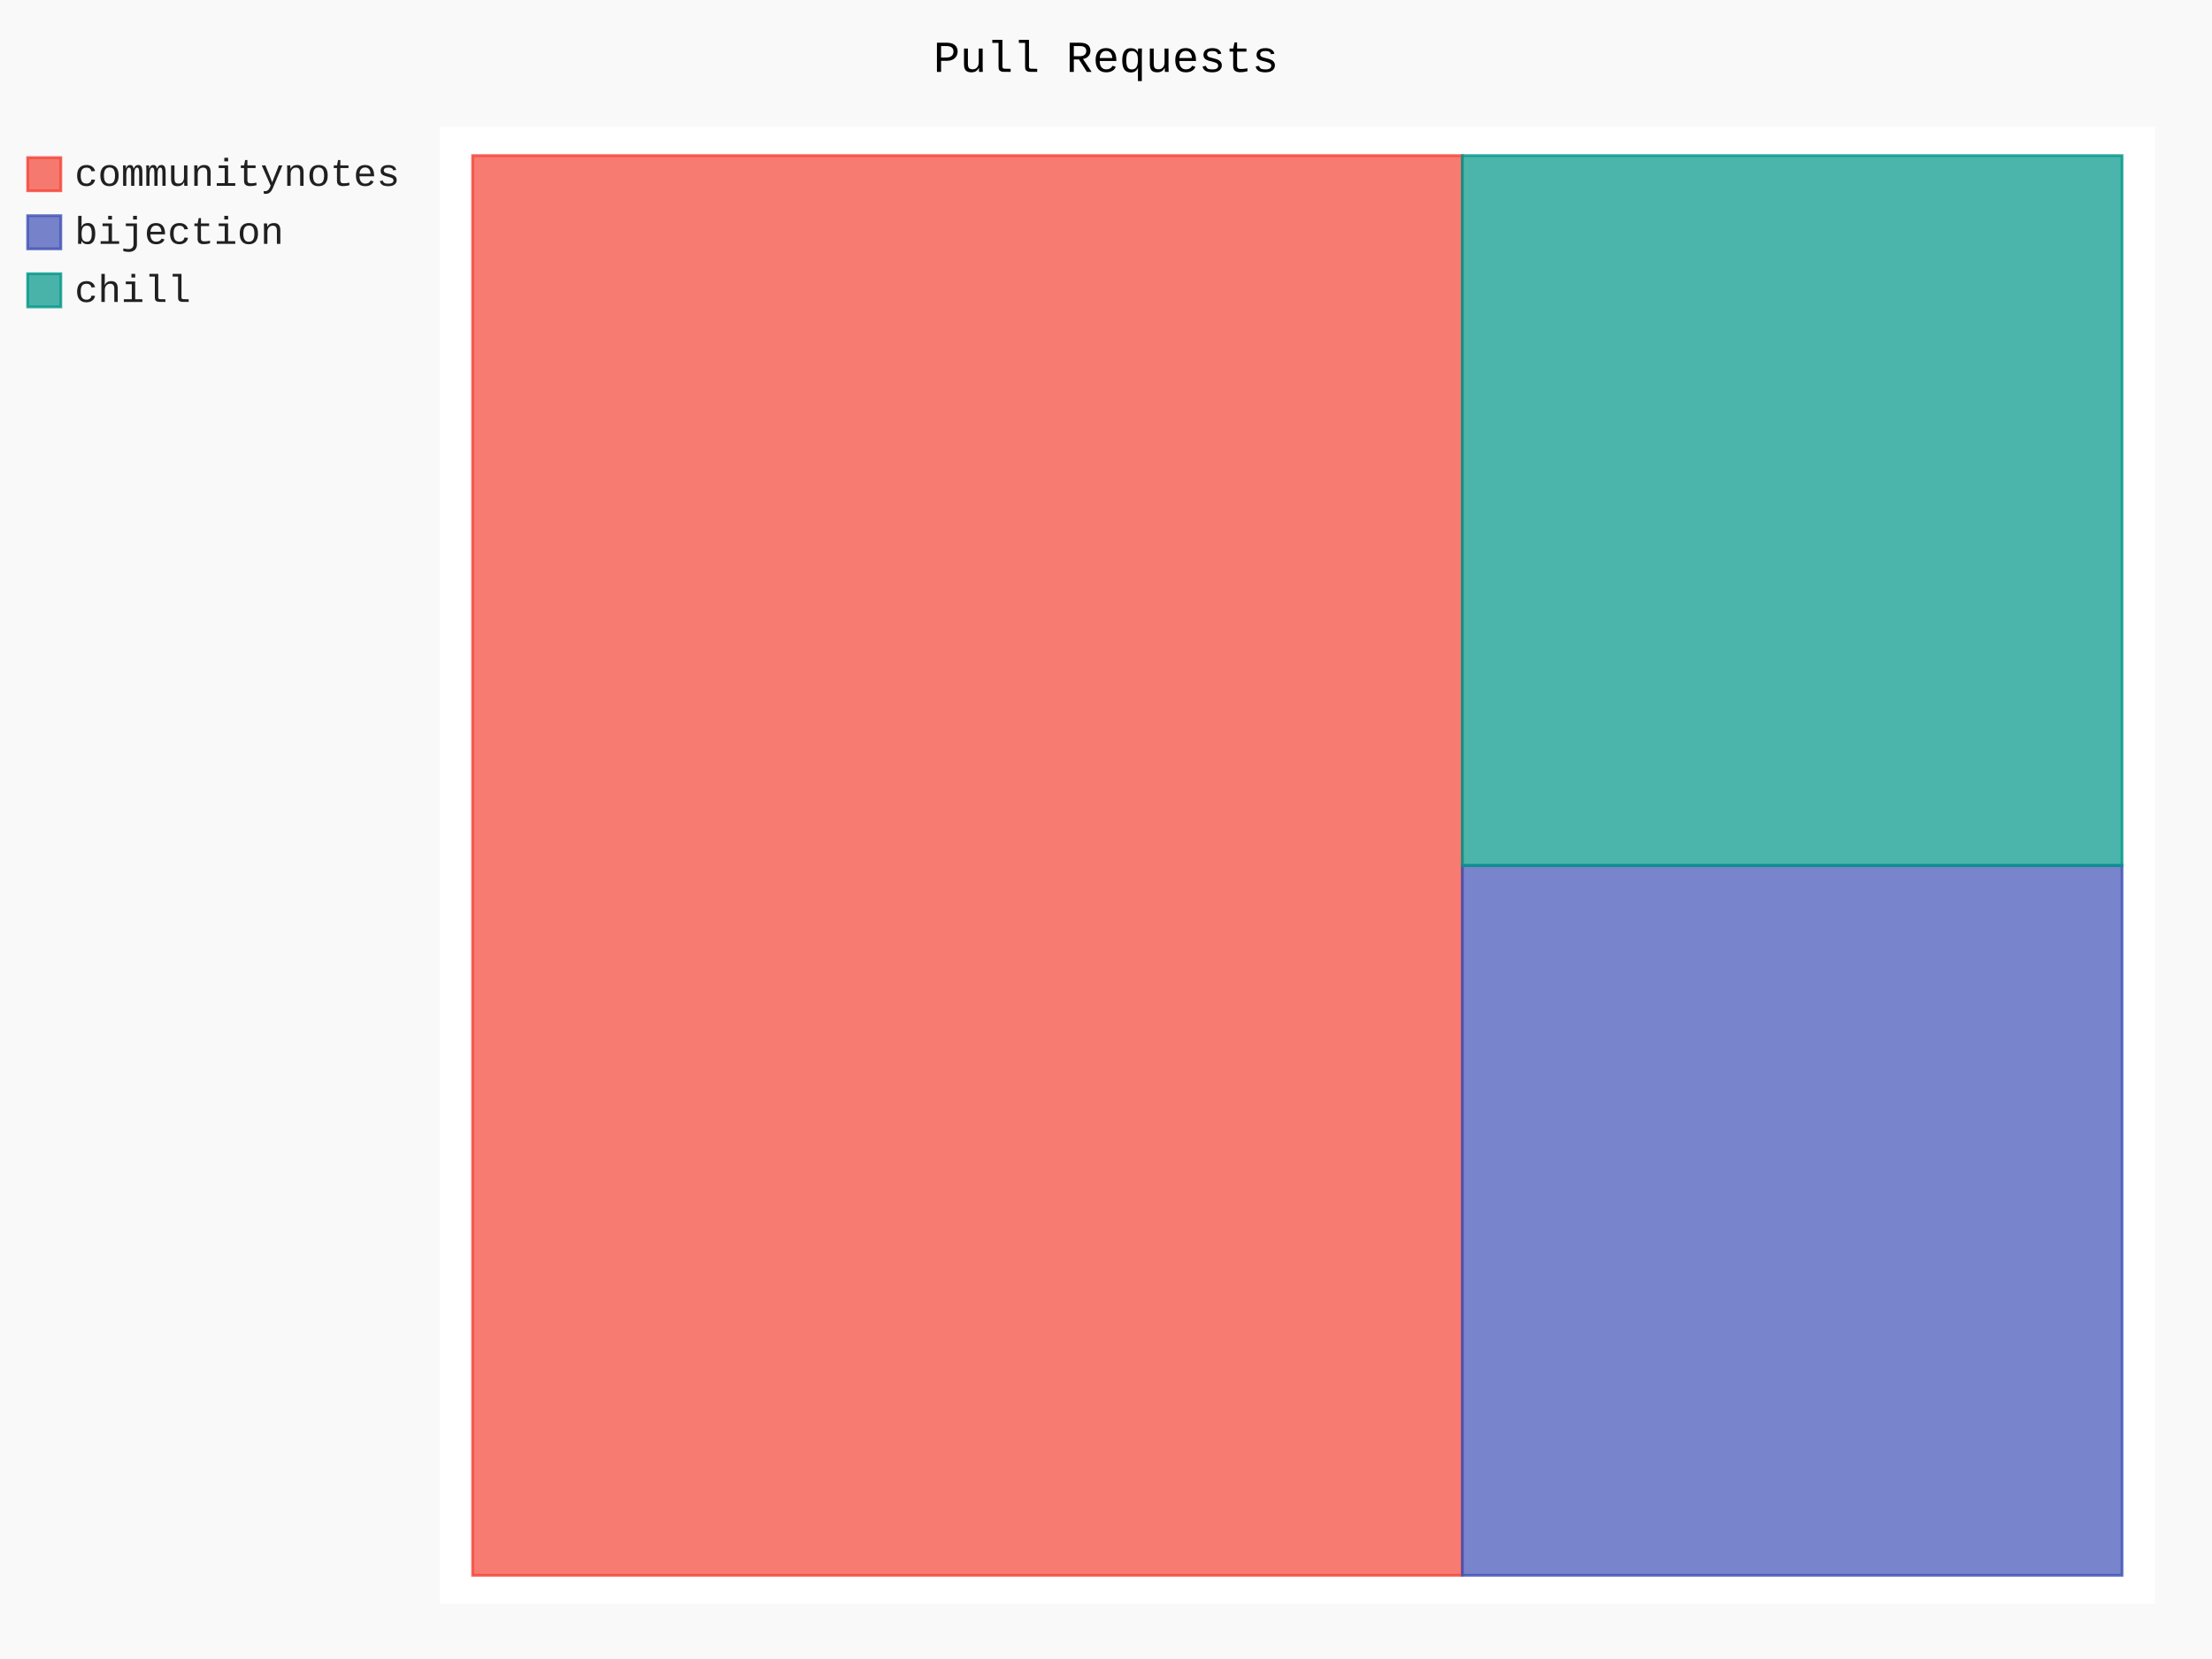
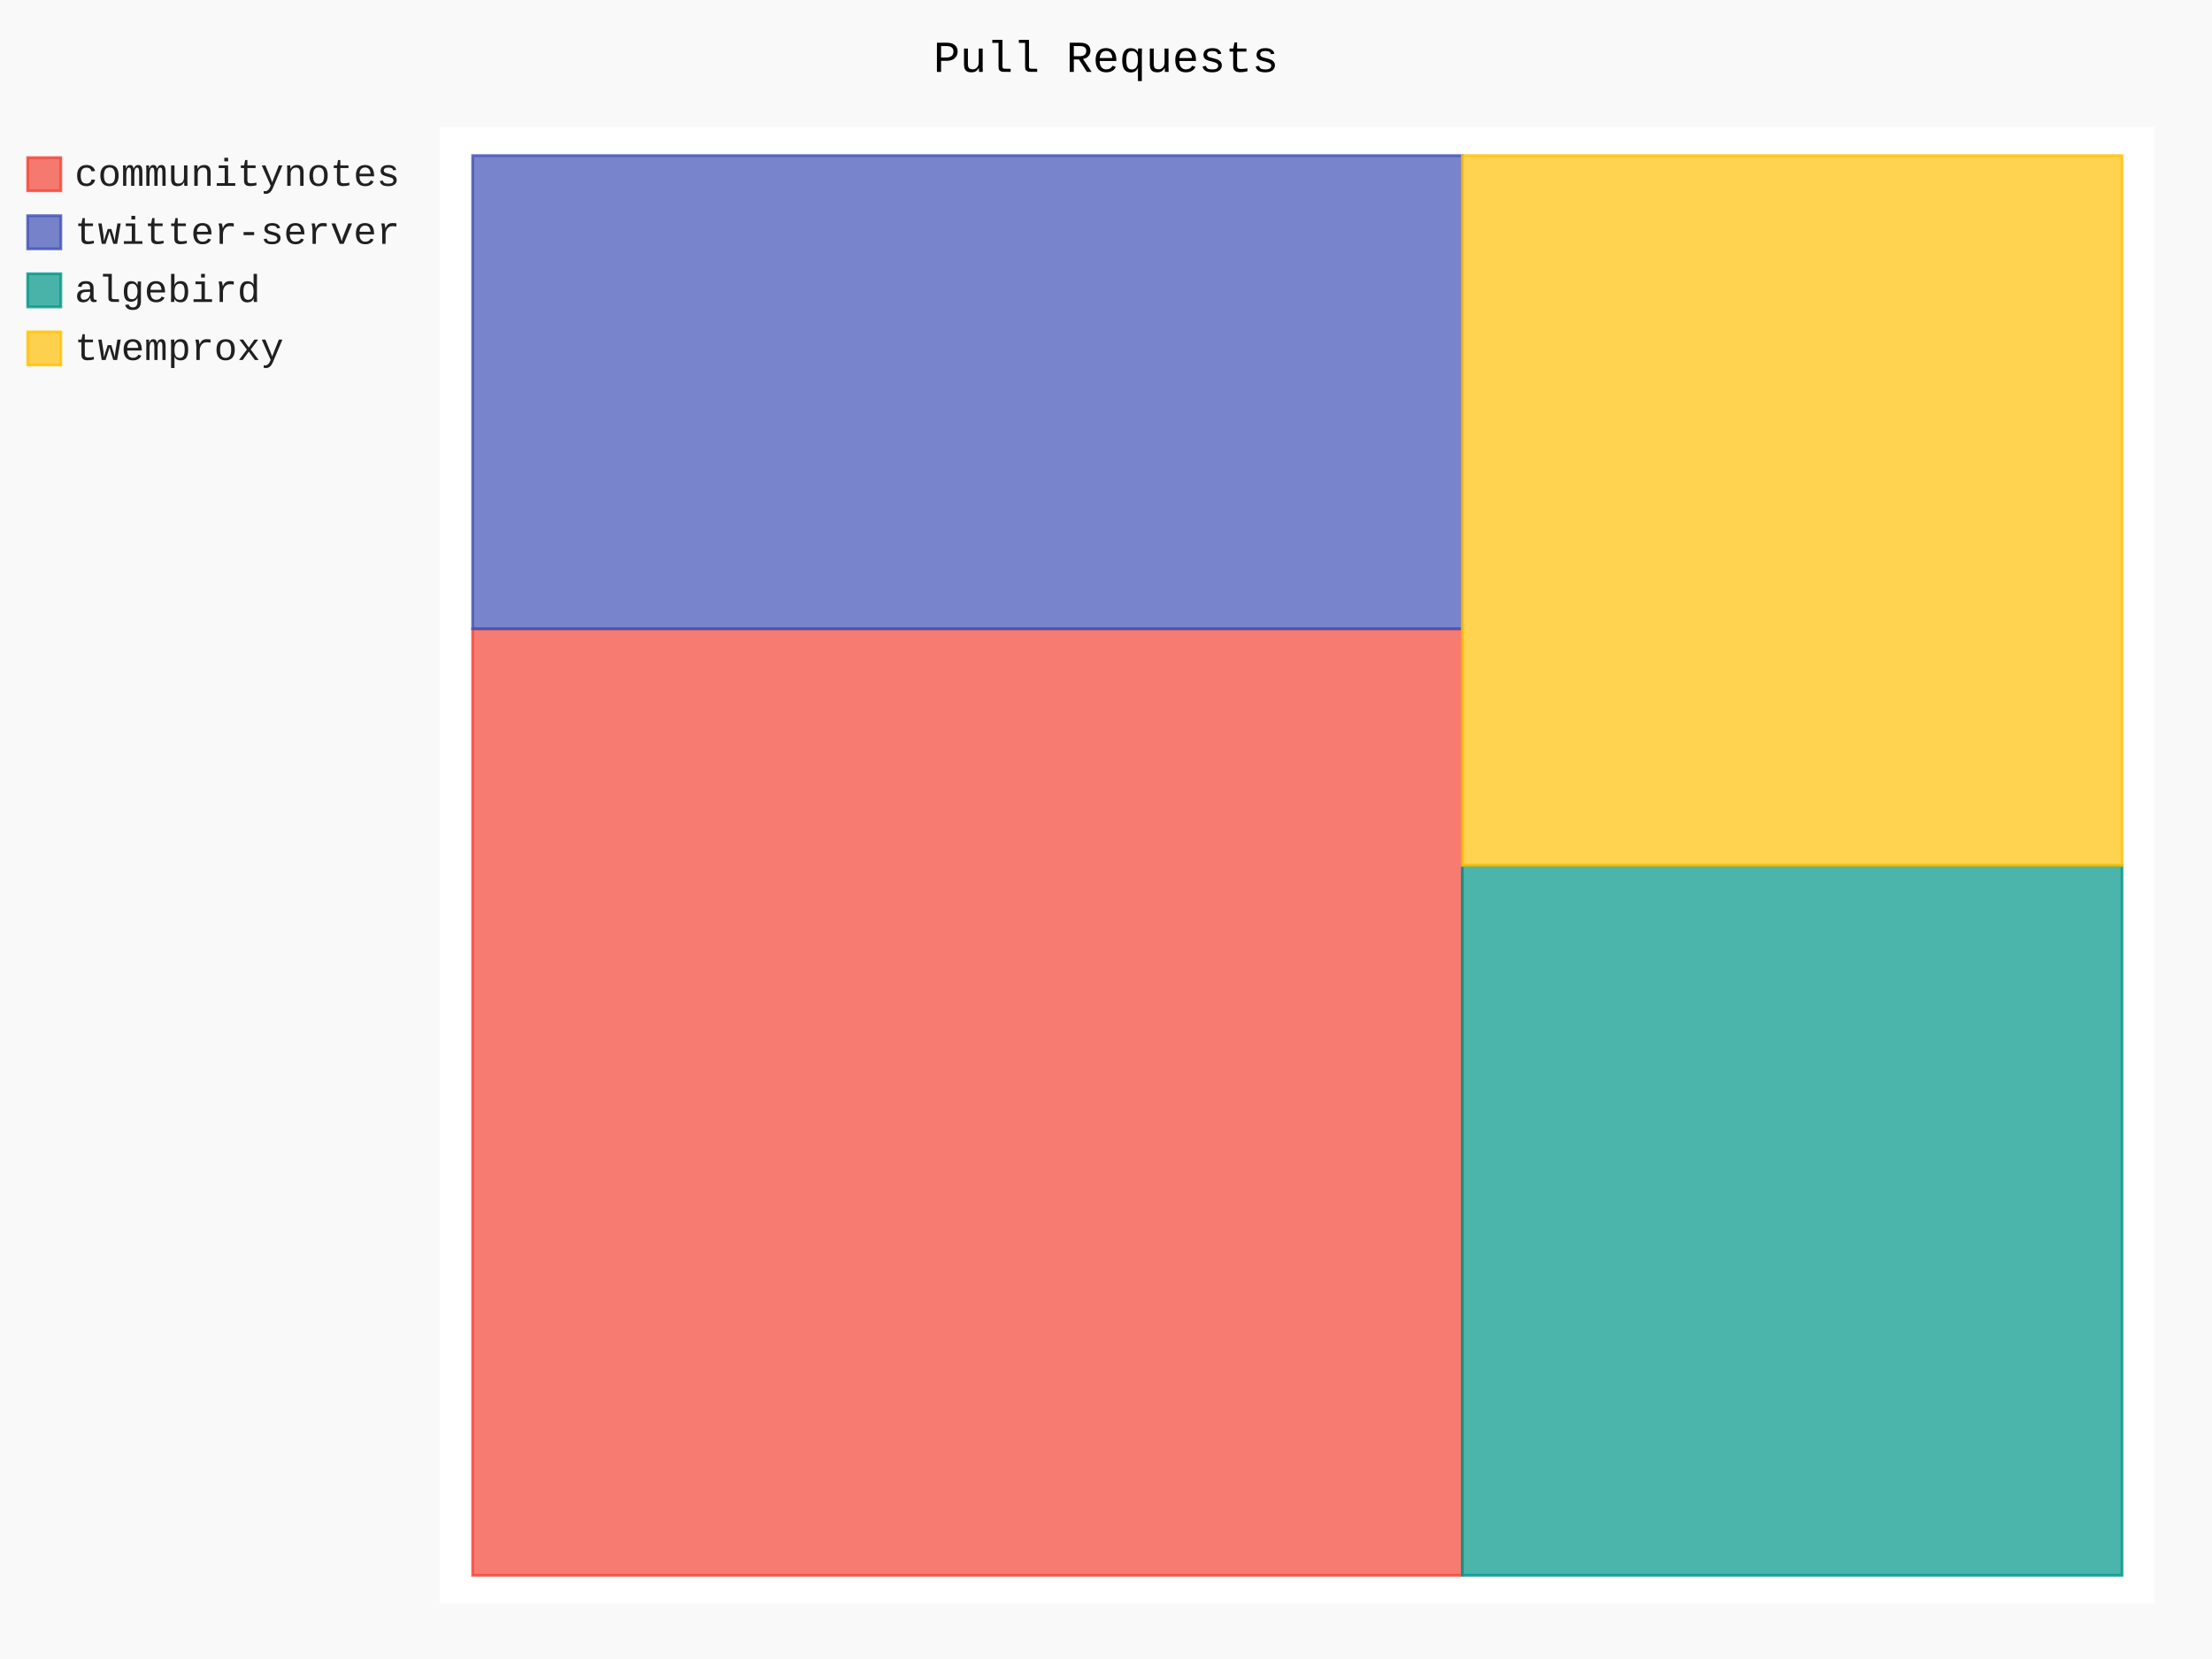
- <svg xmlns="http://www.w3.org/2000/svg" id="chart-7457b003-9b78-430c-9b50-d8e178227b6d" class="pygal-chart" viewBox="0 0 800 600">
+ <svg xmlns="http://www.w3.org/2000/svg" id="chart-168e20e6-a18c-4c74-b900-3a670867a944" class="pygal-chart" viewBox="0 0 800 600">
  <defs>
-     <style type="text/css">#chart-7457b003-9b78-430c-9b50-d8e178227b6d{-webkit-user-select:none;-webkit-font-smoothing:antialiased;font-family:Consolas,"Liberation Mono",Menlo,Courier,monospace}#chart-7457b003-9b78-430c-9b50-d8e178227b6d .title{font-family:Consolas,"Liberation Mono",Menlo,Courier,monospace;font-size:16px}#chart-7457b003-9b78-430c-9b50-d8e178227b6d .legends .legend text{font-family:Consolas,"Liberation Mono",Menlo,Courier,monospace;font-size:14px}#chart-7457b003-9b78-430c-9b50-d8e178227b6d .axis text{font-family:Consolas,"Liberation Mono",Menlo,Courier,monospace;font-size:10px}#chart-7457b003-9b78-430c-9b50-d8e178227b6d .axis text.major{font-family:Consolas,"Liberation Mono",Menlo,Courier,monospace;font-size:10px}#chart-7457b003-9b78-430c-9b50-d8e178227b6d .text-overlay text.value{font-family:Consolas,"Liberation Mono",Menlo,Courier,monospace;font-size:16px}#chart-7457b003-9b78-430c-9b50-d8e178227b6d .text-overlay text.label{font-family:Consolas,"Liberation Mono",Menlo,Courier,monospace;font-size:10px}#chart-7457b003-9b78-430c-9b50-d8e178227b6d .tooltip{font-family:Consolas,"Liberation Mono",Menlo,Courier,monospace;font-size:14px}#chart-7457b003-9b78-430c-9b50-d8e178227b6d text.no_data{font-family:Consolas,"Liberation Mono",Menlo,Courier,monospace;font-size:64px}
- #chart-7457b003-9b78-430c-9b50-d8e178227b6d{background-color:rgba(249,249,249,1)}#chart-7457b003-9b78-430c-9b50-d8e178227b6d path,#chart-7457b003-9b78-430c-9b50-d8e178227b6d line,#chart-7457b003-9b78-430c-9b50-d8e178227b6d rect,#chart-7457b003-9b78-430c-9b50-d8e178227b6d circle{-webkit-transition:150ms;-moz-transition:150ms;transition:150ms}#chart-7457b003-9b78-430c-9b50-d8e178227b6d .graph &gt; .background{fill:rgba(249,249,249,1)}#chart-7457b003-9b78-430c-9b50-d8e178227b6d .plot &gt; .background{fill:rgba(255,255,255,1)}#chart-7457b003-9b78-430c-9b50-d8e178227b6d .graph{fill:rgba(0,0,0,.87)}#chart-7457b003-9b78-430c-9b50-d8e178227b6d text.no_data{fill:rgba(0,0,0,1)}#chart-7457b003-9b78-430c-9b50-d8e178227b6d .title{fill:rgba(0,0,0,1)}#chart-7457b003-9b78-430c-9b50-d8e178227b6d .legends .legend text{fill:rgba(0,0,0,.87)}#chart-7457b003-9b78-430c-9b50-d8e178227b6d .legends .legend:hover text{fill:rgba(0,0,0,1)}#chart-7457b003-9b78-430c-9b50-d8e178227b6d .axis .line{stroke:rgba(0,0,0,1)}#chart-7457b003-9b78-430c-9b50-d8e178227b6d .axis .guide.line{stroke:rgba(0,0,0,.54)}#chart-7457b003-9b78-430c-9b50-d8e178227b6d .axis .major.line{stroke:rgba(0,0,0,.87)}#chart-7457b003-9b78-430c-9b50-d8e178227b6d .axis text.major{fill:rgba(0,0,0,1)}#chart-7457b003-9b78-430c-9b50-d8e178227b6d .axis.y .guides:hover .guide.line,#chart-7457b003-9b78-430c-9b50-d8e178227b6d .line-graph .axis.x .guides:hover .guide.line,#chart-7457b003-9b78-430c-9b50-d8e178227b6d .stackedline-graph .axis.x .guides:hover .guide.line,#chart-7457b003-9b78-430c-9b50-d8e178227b6d .xy-graph .axis.x .guides:hover .guide.line{stroke:rgba(0,0,0,1)}#chart-7457b003-9b78-430c-9b50-d8e178227b6d .axis .guides:hover text{fill:rgba(0,0,0,1)}#chart-7457b003-9b78-430c-9b50-d8e178227b6d .reactive{fill-opacity:.7;stroke-opacity:.8;stroke-width:1}#chart-7457b003-9b78-430c-9b50-d8e178227b6d .ci{stroke:rgba(0,0,0,.87)}#chart-7457b003-9b78-430c-9b50-d8e178227b6d .reactive.active,#chart-7457b003-9b78-430c-9b50-d8e178227b6d .active .reactive{fill-opacity:.8;stroke-opacity:.9;stroke-width:4}#chart-7457b003-9b78-430c-9b50-d8e178227b6d .ci .reactive.active{stroke-width:1.5}#chart-7457b003-9b78-430c-9b50-d8e178227b6d .series text{fill:rgba(0,0,0,1)}#chart-7457b003-9b78-430c-9b50-d8e178227b6d .tooltip rect{fill:rgba(255,255,255,1);stroke:rgba(0,0,0,1);-webkit-transition:opacity 150ms;-moz-transition:opacity 150ms;transition:opacity 150ms}#chart-7457b003-9b78-430c-9b50-d8e178227b6d .tooltip .label{fill:rgba(0,0,0,.87)}#chart-7457b003-9b78-430c-9b50-d8e178227b6d .tooltip .label{fill:rgba(0,0,0,.87)}#chart-7457b003-9b78-430c-9b50-d8e178227b6d .tooltip .legend{font-size:.8em;fill:rgba(0,0,0,.54)}#chart-7457b003-9b78-430c-9b50-d8e178227b6d .tooltip .x_label{font-size:.6em;fill:rgba(0,0,0,1)}#chart-7457b003-9b78-430c-9b50-d8e178227b6d .tooltip .xlink{font-size:.5em;text-decoration:underline}#chart-7457b003-9b78-430c-9b50-d8e178227b6d .tooltip .value{font-size:1.5em}#chart-7457b003-9b78-430c-9b50-d8e178227b6d .bound{font-size:.5em}#chart-7457b003-9b78-430c-9b50-d8e178227b6d .max-value{font-size:.75em;fill:rgba(0,0,0,.54)}#chart-7457b003-9b78-430c-9b50-d8e178227b6d .map-element{fill:rgba(255,255,255,1);stroke:rgba(0,0,0,.54) !important}#chart-7457b003-9b78-430c-9b50-d8e178227b6d .map-element .reactive{fill-opacity:inherit;stroke-opacity:inherit}#chart-7457b003-9b78-430c-9b50-d8e178227b6d .color-0,#chart-7457b003-9b78-430c-9b50-d8e178227b6d .color-0 a:visited{stroke:#F44336;fill:#F44336}#chart-7457b003-9b78-430c-9b50-d8e178227b6d .color-1,#chart-7457b003-9b78-430c-9b50-d8e178227b6d .color-1 a:visited{stroke:#3F51B5;fill:#3F51B5}#chart-7457b003-9b78-430c-9b50-d8e178227b6d .color-2,#chart-7457b003-9b78-430c-9b50-d8e178227b6d .color-2 a:visited{stroke:#009688;fill:#009688}#chart-7457b003-9b78-430c-9b50-d8e178227b6d .text-overlay .color-0 text{fill:black}#chart-7457b003-9b78-430c-9b50-d8e178227b6d .text-overlay .color-1 text{fill:black}#chart-7457b003-9b78-430c-9b50-d8e178227b6d .text-overlay .color-2 text{fill:black}
- #chart-7457b003-9b78-430c-9b50-d8e178227b6d text.no_data{text-anchor:middle}#chart-7457b003-9b78-430c-9b50-d8e178227b6d .guide.line{fill:none}#chart-7457b003-9b78-430c-9b50-d8e178227b6d .centered{text-anchor:middle}#chart-7457b003-9b78-430c-9b50-d8e178227b6d .title{text-anchor:middle}#chart-7457b003-9b78-430c-9b50-d8e178227b6d .legends .legend text{fill-opacity:1}#chart-7457b003-9b78-430c-9b50-d8e178227b6d .axis.x text{text-anchor:middle}#chart-7457b003-9b78-430c-9b50-d8e178227b6d .axis.x:not(.web) text[transform]{text-anchor:start}#chart-7457b003-9b78-430c-9b50-d8e178227b6d .axis.x:not(.web) text[transform].backwards{text-anchor:end}#chart-7457b003-9b78-430c-9b50-d8e178227b6d .axis.y text{text-anchor:end}#chart-7457b003-9b78-430c-9b50-d8e178227b6d .axis.y text[transform].backwards{text-anchor:start}#chart-7457b003-9b78-430c-9b50-d8e178227b6d .axis.y2 text{text-anchor:start}#chart-7457b003-9b78-430c-9b50-d8e178227b6d .axis.y2 text[transform].backwards{text-anchor:end}#chart-7457b003-9b78-430c-9b50-d8e178227b6d .axis .guide.line{stroke-dasharray:4,4;stroke:black}#chart-7457b003-9b78-430c-9b50-d8e178227b6d .axis .major.guide.line{stroke-dasharray:6,6;stroke:black}#chart-7457b003-9b78-430c-9b50-d8e178227b6d .horizontal .axis.y .guide.line,#chart-7457b003-9b78-430c-9b50-d8e178227b6d .horizontal .axis.y2 .guide.line,#chart-7457b003-9b78-430c-9b50-d8e178227b6d .vertical .axis.x .guide.line{opacity:0}#chart-7457b003-9b78-430c-9b50-d8e178227b6d .horizontal .axis.always_show .guide.line,#chart-7457b003-9b78-430c-9b50-d8e178227b6d .vertical .axis.always_show .guide.line{opacity:1 !important}#chart-7457b003-9b78-430c-9b50-d8e178227b6d .axis.y .guides:hover .guide.line,#chart-7457b003-9b78-430c-9b50-d8e178227b6d .axis.y2 .guides:hover .guide.line,#chart-7457b003-9b78-430c-9b50-d8e178227b6d .axis.x .guides:hover .guide.line{opacity:1}#chart-7457b003-9b78-430c-9b50-d8e178227b6d .axis .guides:hover text{opacity:1}#chart-7457b003-9b78-430c-9b50-d8e178227b6d .nofill{fill:none}#chart-7457b003-9b78-430c-9b50-d8e178227b6d .subtle-fill{fill-opacity:.2}#chart-7457b003-9b78-430c-9b50-d8e178227b6d .dot{stroke-width:1px;fill-opacity:1;stroke-opacity:1}#chart-7457b003-9b78-430c-9b50-d8e178227b6d .dot.active{stroke-width:5px}#chart-7457b003-9b78-430c-9b50-d8e178227b6d .dot.negative{fill:transparent}#chart-7457b003-9b78-430c-9b50-d8e178227b6d text,#chart-7457b003-9b78-430c-9b50-d8e178227b6d tspan{stroke:none !important}#chart-7457b003-9b78-430c-9b50-d8e178227b6d .series text.active{opacity:1}#chart-7457b003-9b78-430c-9b50-d8e178227b6d .tooltip rect{fill-opacity:.95;stroke-width:.5}#chart-7457b003-9b78-430c-9b50-d8e178227b6d .tooltip text{fill-opacity:1}#chart-7457b003-9b78-430c-9b50-d8e178227b6d .showable{visibility:hidden}#chart-7457b003-9b78-430c-9b50-d8e178227b6d .showable.shown{visibility:visible}#chart-7457b003-9b78-430c-9b50-d8e178227b6d .gauge-background{fill:rgba(229,229,229,1);stroke:none}#chart-7457b003-9b78-430c-9b50-d8e178227b6d .bg-lines{stroke:rgba(249,249,249,1);stroke-width:2px}</style>
+     <style type="text/css">#chart-168e20e6-a18c-4c74-b900-3a670867a944{-webkit-user-select:none;-webkit-font-smoothing:antialiased;font-family:Consolas,"Liberation Mono",Menlo,Courier,monospace}#chart-168e20e6-a18c-4c74-b900-3a670867a944 .title{font-family:Consolas,"Liberation Mono",Menlo,Courier,monospace;font-size:16px}#chart-168e20e6-a18c-4c74-b900-3a670867a944 .legends .legend text{font-family:Consolas,"Liberation Mono",Menlo,Courier,monospace;font-size:14px}#chart-168e20e6-a18c-4c74-b900-3a670867a944 .axis text{font-family:Consolas,"Liberation Mono",Menlo,Courier,monospace;font-size:10px}#chart-168e20e6-a18c-4c74-b900-3a670867a944 .axis text.major{font-family:Consolas,"Liberation Mono",Menlo,Courier,monospace;font-size:10px}#chart-168e20e6-a18c-4c74-b900-3a670867a944 .text-overlay text.value{font-family:Consolas,"Liberation Mono",Menlo,Courier,monospace;font-size:16px}#chart-168e20e6-a18c-4c74-b900-3a670867a944 .text-overlay text.label{font-family:Consolas,"Liberation Mono",Menlo,Courier,monospace;font-size:10px}#chart-168e20e6-a18c-4c74-b900-3a670867a944 .tooltip{font-family:Consolas,"Liberation Mono",Menlo,Courier,monospace;font-size:14px}#chart-168e20e6-a18c-4c74-b900-3a670867a944 text.no_data{font-family:Consolas,"Liberation Mono",Menlo,Courier,monospace;font-size:64px}
+ #chart-168e20e6-a18c-4c74-b900-3a670867a944{background-color:rgba(249,249,249,1)}#chart-168e20e6-a18c-4c74-b900-3a670867a944 path,#chart-168e20e6-a18c-4c74-b900-3a670867a944 line,#chart-168e20e6-a18c-4c74-b900-3a670867a944 rect,#chart-168e20e6-a18c-4c74-b900-3a670867a944 circle{-webkit-transition:150ms;-moz-transition:150ms;transition:150ms}#chart-168e20e6-a18c-4c74-b900-3a670867a944 .graph &gt; .background{fill:rgba(249,249,249,1)}#chart-168e20e6-a18c-4c74-b900-3a670867a944 .plot &gt; .background{fill:rgba(255,255,255,1)}#chart-168e20e6-a18c-4c74-b900-3a670867a944 .graph{fill:rgba(0,0,0,.87)}#chart-168e20e6-a18c-4c74-b900-3a670867a944 text.no_data{fill:rgba(0,0,0,1)}#chart-168e20e6-a18c-4c74-b900-3a670867a944 .title{fill:rgba(0,0,0,1)}#chart-168e20e6-a18c-4c74-b900-3a670867a944 .legends .legend text{fill:rgba(0,0,0,.87)}#chart-168e20e6-a18c-4c74-b900-3a670867a944 .legends .legend:hover text{fill:rgba(0,0,0,1)}#chart-168e20e6-a18c-4c74-b900-3a670867a944 .axis .line{stroke:rgba(0,0,0,1)}#chart-168e20e6-a18c-4c74-b900-3a670867a944 .axis .guide.line{stroke:rgba(0,0,0,.54)}#chart-168e20e6-a18c-4c74-b900-3a670867a944 .axis .major.line{stroke:rgba(0,0,0,.87)}#chart-168e20e6-a18c-4c74-b900-3a670867a944 .axis text.major{fill:rgba(0,0,0,1)}#chart-168e20e6-a18c-4c74-b900-3a670867a944 .axis.y .guides:hover .guide.line,#chart-168e20e6-a18c-4c74-b900-3a670867a944 .line-graph .axis.x .guides:hover .guide.line,#chart-168e20e6-a18c-4c74-b900-3a670867a944 .stackedline-graph .axis.x .guides:hover .guide.line,#chart-168e20e6-a18c-4c74-b900-3a670867a944 .xy-graph .axis.x .guides:hover .guide.line{stroke:rgba(0,0,0,1)}#chart-168e20e6-a18c-4c74-b900-3a670867a944 .axis .guides:hover text{fill:rgba(0,0,0,1)}#chart-168e20e6-a18c-4c74-b900-3a670867a944 .reactive{fill-opacity:.7;stroke-opacity:.8;stroke-width:1}#chart-168e20e6-a18c-4c74-b900-3a670867a944 .ci{stroke:rgba(0,0,0,.87)}#chart-168e20e6-a18c-4c74-b900-3a670867a944 .reactive.active,#chart-168e20e6-a18c-4c74-b900-3a670867a944 .active .reactive{fill-opacity:.8;stroke-opacity:.9;stroke-width:4}#chart-168e20e6-a18c-4c74-b900-3a670867a944 .ci .reactive.active{stroke-width:1.5}#chart-168e20e6-a18c-4c74-b900-3a670867a944 .series text{fill:rgba(0,0,0,1)}#chart-168e20e6-a18c-4c74-b900-3a670867a944 .tooltip rect{fill:rgba(255,255,255,1);stroke:rgba(0,0,0,1);-webkit-transition:opacity 150ms;-moz-transition:opacity 150ms;transition:opacity 150ms}#chart-168e20e6-a18c-4c74-b900-3a670867a944 .tooltip .label{fill:rgba(0,0,0,.87)}#chart-168e20e6-a18c-4c74-b900-3a670867a944 .tooltip .label{fill:rgba(0,0,0,.87)}#chart-168e20e6-a18c-4c74-b900-3a670867a944 .tooltip .legend{font-size:.8em;fill:rgba(0,0,0,.54)}#chart-168e20e6-a18c-4c74-b900-3a670867a944 .tooltip .x_label{font-size:.6em;fill:rgba(0,0,0,1)}#chart-168e20e6-a18c-4c74-b900-3a670867a944 .tooltip .xlink{font-size:.5em;text-decoration:underline}#chart-168e20e6-a18c-4c74-b900-3a670867a944 .tooltip .value{font-size:1.5em}#chart-168e20e6-a18c-4c74-b900-3a670867a944 .bound{font-size:.5em}#chart-168e20e6-a18c-4c74-b900-3a670867a944 .max-value{font-size:.75em;fill:rgba(0,0,0,.54)}#chart-168e20e6-a18c-4c74-b900-3a670867a944 .map-element{fill:rgba(255,255,255,1);stroke:rgba(0,0,0,.54) !important}#chart-168e20e6-a18c-4c74-b900-3a670867a944 .map-element .reactive{fill-opacity:inherit;stroke-opacity:inherit}#chart-168e20e6-a18c-4c74-b900-3a670867a944 .color-0,#chart-168e20e6-a18c-4c74-b900-3a670867a944 .color-0 a:visited{stroke:#F44336;fill:#F44336}#chart-168e20e6-a18c-4c74-b900-3a670867a944 .color-1,#chart-168e20e6-a18c-4c74-b900-3a670867a944 .color-1 a:visited{stroke:#3F51B5;fill:#3F51B5}#chart-168e20e6-a18c-4c74-b900-3a670867a944 .color-2,#chart-168e20e6-a18c-4c74-b900-3a670867a944 .color-2 a:visited{stroke:#009688;fill:#009688}#chart-168e20e6-a18c-4c74-b900-3a670867a944 .color-3,#chart-168e20e6-a18c-4c74-b900-3a670867a944 .color-3 a:visited{stroke:#FFC107;fill:#FFC107}#chart-168e20e6-a18c-4c74-b900-3a670867a944 .text-overlay .color-0 text{fill:black}#chart-168e20e6-a18c-4c74-b900-3a670867a944 .text-overlay .color-1 text{fill:black}#chart-168e20e6-a18c-4c74-b900-3a670867a944 .text-overlay .color-2 text{fill:black}#chart-168e20e6-a18c-4c74-b900-3a670867a944 .text-overlay .color-3 text{fill:black}
+ #chart-168e20e6-a18c-4c74-b900-3a670867a944 text.no_data{text-anchor:middle}#chart-168e20e6-a18c-4c74-b900-3a670867a944 .guide.line{fill:none}#chart-168e20e6-a18c-4c74-b900-3a670867a944 .centered{text-anchor:middle}#chart-168e20e6-a18c-4c74-b900-3a670867a944 .title{text-anchor:middle}#chart-168e20e6-a18c-4c74-b900-3a670867a944 .legends .legend text{fill-opacity:1}#chart-168e20e6-a18c-4c74-b900-3a670867a944 .axis.x text{text-anchor:middle}#chart-168e20e6-a18c-4c74-b900-3a670867a944 .axis.x:not(.web) text[transform]{text-anchor:start}#chart-168e20e6-a18c-4c74-b900-3a670867a944 .axis.x:not(.web) text[transform].backwards{text-anchor:end}#chart-168e20e6-a18c-4c74-b900-3a670867a944 .axis.y text{text-anchor:end}#chart-168e20e6-a18c-4c74-b900-3a670867a944 .axis.y text[transform].backwards{text-anchor:start}#chart-168e20e6-a18c-4c74-b900-3a670867a944 .axis.y2 text{text-anchor:start}#chart-168e20e6-a18c-4c74-b900-3a670867a944 .axis.y2 text[transform].backwards{text-anchor:end}#chart-168e20e6-a18c-4c74-b900-3a670867a944 .axis .guide.line{stroke-dasharray:4,4;stroke:black}#chart-168e20e6-a18c-4c74-b900-3a670867a944 .axis .major.guide.line{stroke-dasharray:6,6;stroke:black}#chart-168e20e6-a18c-4c74-b900-3a670867a944 .horizontal .axis.y .guide.line,#chart-168e20e6-a18c-4c74-b900-3a670867a944 .horizontal .axis.y2 .guide.line,#chart-168e20e6-a18c-4c74-b900-3a670867a944 .vertical .axis.x .guide.line{opacity:0}#chart-168e20e6-a18c-4c74-b900-3a670867a944 .horizontal .axis.always_show .guide.line,#chart-168e20e6-a18c-4c74-b900-3a670867a944 .vertical .axis.always_show .guide.line{opacity:1 !important}#chart-168e20e6-a18c-4c74-b900-3a670867a944 .axis.y .guides:hover .guide.line,#chart-168e20e6-a18c-4c74-b900-3a670867a944 .axis.y2 .guides:hover .guide.line,#chart-168e20e6-a18c-4c74-b900-3a670867a944 .axis.x .guides:hover .guide.line{opacity:1}#chart-168e20e6-a18c-4c74-b900-3a670867a944 .axis .guides:hover text{opacity:1}#chart-168e20e6-a18c-4c74-b900-3a670867a944 .nofill{fill:none}#chart-168e20e6-a18c-4c74-b900-3a670867a944 .subtle-fill{fill-opacity:.2}#chart-168e20e6-a18c-4c74-b900-3a670867a944 .dot{stroke-width:1px;fill-opacity:1;stroke-opacity:1}#chart-168e20e6-a18c-4c74-b900-3a670867a944 .dot.active{stroke-width:5px}#chart-168e20e6-a18c-4c74-b900-3a670867a944 .dot.negative{fill:transparent}#chart-168e20e6-a18c-4c74-b900-3a670867a944 text,#chart-168e20e6-a18c-4c74-b900-3a670867a944 tspan{stroke:none !important}#chart-168e20e6-a18c-4c74-b900-3a670867a944 .series text.active{opacity:1}#chart-168e20e6-a18c-4c74-b900-3a670867a944 .tooltip rect{fill-opacity:.95;stroke-width:.5}#chart-168e20e6-a18c-4c74-b900-3a670867a944 .tooltip text{fill-opacity:1}#chart-168e20e6-a18c-4c74-b900-3a670867a944 .showable{visibility:hidden}#chart-168e20e6-a18c-4c74-b900-3a670867a944 .showable.shown{visibility:visible}#chart-168e20e6-a18c-4c74-b900-3a670867a944 .gauge-background{fill:rgba(229,229,229,1);stroke:none}#chart-168e20e6-a18c-4c74-b900-3a670867a944 .bg-lines{stroke:rgba(249,249,249,1);stroke-width:2px}</style>
  </defs>
  <g class="graph treemap-graph vertical">
    <rect x="0" y="0" width="800" height="600" class="background" />
    <g transform="translate(159, 46)" class="plot">
      <rect x="0" y="0" width="620.4" height="534" class="background" />
      <g class="series serie-0 color-0">
        <g class="rects">
          <g class="rect">
-             <rect x="11.931" y="10.269" width="357.923" height="513.462" class="rect reactive tooltip-trigger" />
+             <rect x="11.931" y="181.423" width="357.923" height="342.308" class="rect reactive tooltip-trigger" />
          </g>
        </g>
      </g>
      <g class="series serie-1 color-1">
        <g class="rects">
          <g class="rect">
+             <rect x="11.931" y="10.269" width="357.923" height="171.154" class="rect reactive tooltip-trigger" />
+           </g>
+         </g>
+       </g>
+       <g class="series serie-2 color-2">
+         <g class="rects">
+           <g class="rect">
            <rect x="369.854" y="267.0" width="238.615" height="256.731" class="rect reactive tooltip-trigger" />
          </g>
        </g>
      </g>
-       <g class="series serie-2 color-2">
+       <g class="series serie-3 color-3">
        <g class="rects">
          <g class="rect">
            <rect x="369.854" y="10.269" width="238.615" height="256.731" class="rect reactive tooltip-trigger" />
          </g>
        </g>
      </g>
    </g>
    <g class="titles">
      <text x="400.0" y="26" class="title plot_title">Pull Requests</text>
    </g>
    <g transform="translate(159, 46)" class="plot overlay">
      <g class="series serie-0 color-0" />
      <g class="series serie-1 color-1" />
      <g class="series serie-2 color-2" />
+       <g class="series serie-3 color-3" />
    </g>
    <g transform="translate(159, 46)" class="plot text-overlay">
      <g class="series serie-0 color-0" />
      <g class="series serie-1 color-1" />
      <g class="series serie-2 color-2" />
+       <g class="series serie-3 color-3" />
    </g>
    <g transform="translate(159, 46)" class="plot tooltip-overlay">
      <g transform="translate(0 0)" style="opacity: 0" class="tooltip">
        <rect rx="0" ry="0" width="0" height="0" class="tooltip-box" />
        <g class="text" />
      </g>
    </g>
    <g transform="translate(10, 56)" class="legends">
      <g id="activate-serie-0" class="legend reactive activate-serie">
        <rect x="0.0" y="1.0" width="12" height="12" class="color-0 reactive" />
        <text x="17.0" y="11.2">communitynotes</text>
      </g>
      <g id="activate-serie-1" class="legend reactive activate-serie">
        <rect x="0.0" y="22.0" width="12" height="12" class="color-1 reactive" />
-         <text x="17.0" y="32.2">bijection</text>
+         <text x="17.0" y="32.2">twitter-server</text>
      </g>
      <g id="activate-serie-2" class="legend reactive activate-serie">
        <rect x="0.0" y="43.0" width="12" height="12" class="color-2 reactive" />
-         <text x="17.0" y="53.2">chill</text>
+         <text x="17.0" y="53.2">algebird</text>
+       </g>
+       <g id="activate-serie-3" class="legend reactive activate-serie">
+         <rect x="0.0" y="64.0" width="12" height="12" class="color-3 reactive" />
+         <text x="17.0" y="74.2">twemproxy</text>
      </g>
    </g>
    <g transform="translate(790, 56)" class="legends" />
  </g>
</svg>
